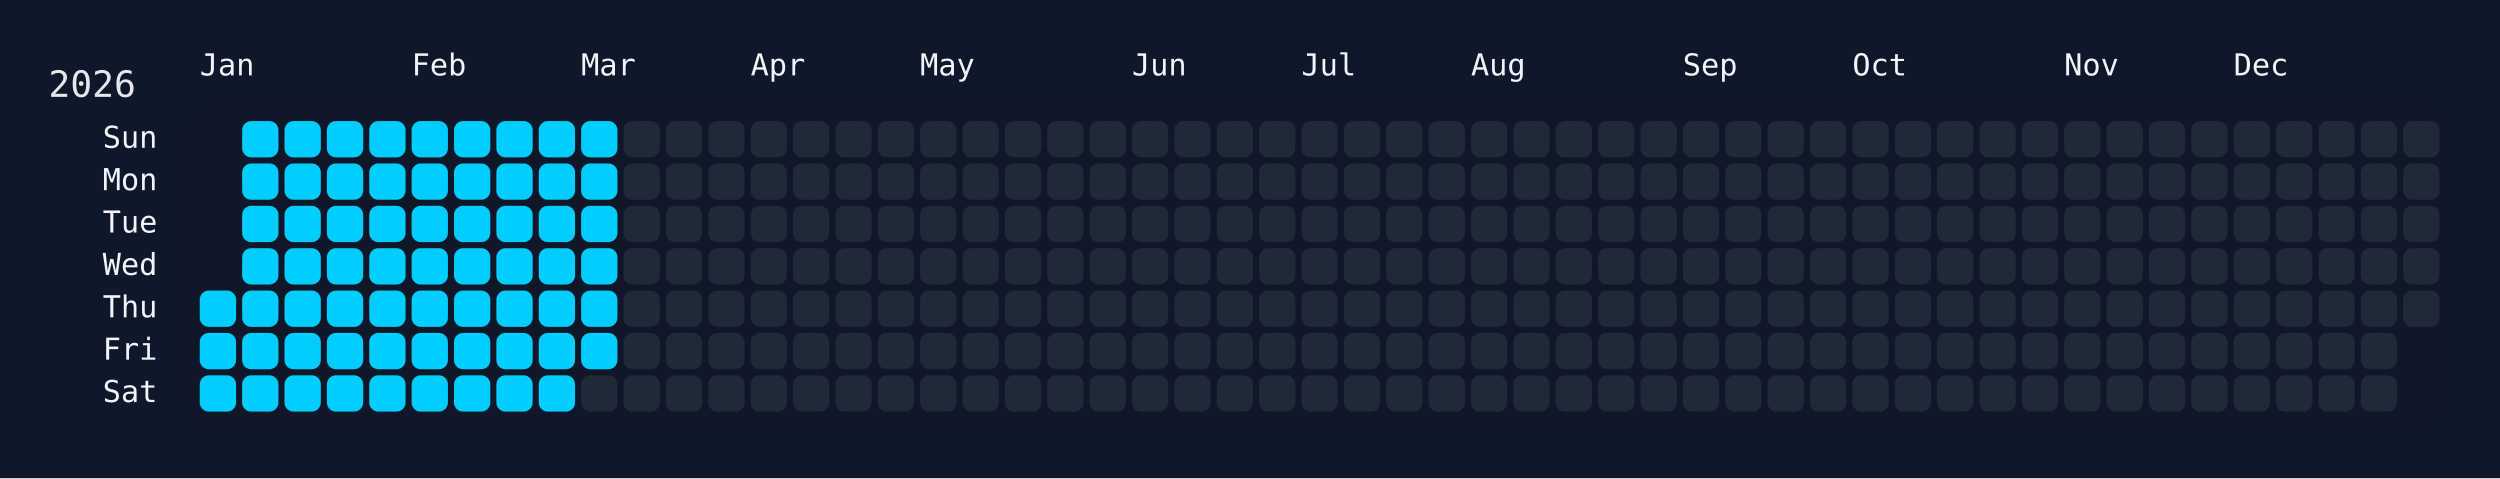
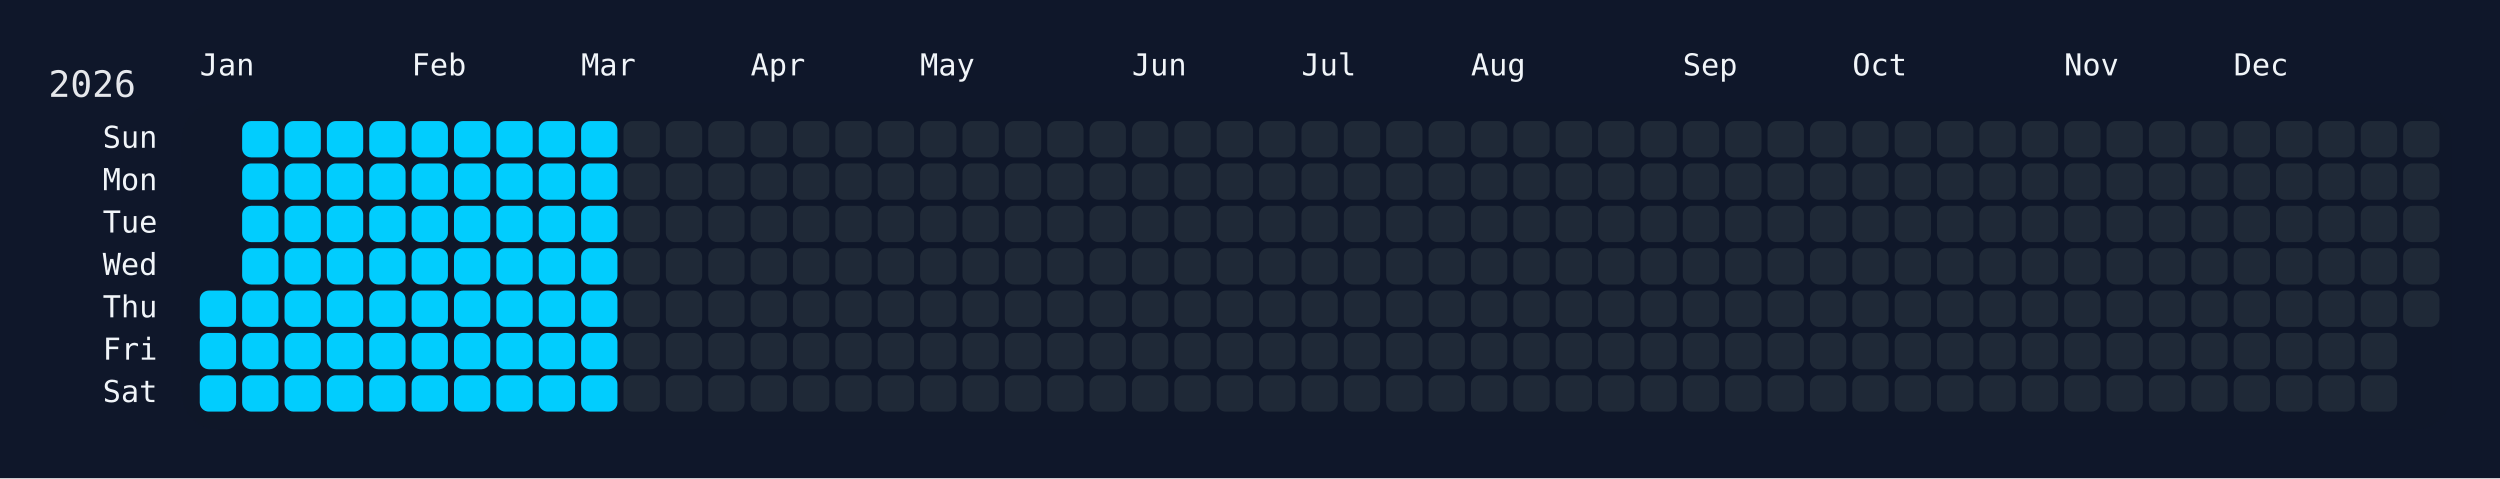
<svg xmlns="http://www.w3.org/2000/svg" width="826" height="158" viewBox="0 0 826 158">
  <rect width="826" height="158" fill="#0f172a" />
  <rect x="60" y="34" width="750" height="108" rx="12" ry="12" fill="rgba(15, 23, 42, 0.8)" />
  <text x="16" y="32" font-size="12" fill="#e5e7eb" font-family="JetBrains Mono, ui-monospace, SFMono-Regular, Menlo, Monaco, Consolas, monospace">2026</text>
  <text x="66" y="18" font-size="10" fill="#f1f5f9" font-family="JetBrains Mono, ui-monospace, SFMono-Regular, Menlo, Monaco, Consolas, monospace" dominant-baseline="hanging">Jan</text>
  <text x="136" y="18" font-size="10" fill="#f1f5f9" font-family="JetBrains Mono, ui-monospace, SFMono-Regular, Menlo, Monaco, Consolas, monospace" dominant-baseline="hanging">Feb</text>
  <text x="192" y="18" font-size="10" fill="#f1f5f9" font-family="JetBrains Mono, ui-monospace, SFMono-Regular, Menlo, Monaco, Consolas, monospace" dominant-baseline="hanging">Mar</text>
  <text x="248" y="18" font-size="10" fill="#f1f5f9" font-family="JetBrains Mono, ui-monospace, SFMono-Regular, Menlo, Monaco, Consolas, monospace" dominant-baseline="hanging">Apr</text>
  <text x="304" y="18" font-size="10" fill="#f1f5f9" font-family="JetBrains Mono, ui-monospace, SFMono-Regular, Menlo, Monaco, Consolas, monospace" dominant-baseline="hanging">May</text>
  <text x="374" y="18" font-size="10" fill="#f1f5f9" font-family="JetBrains Mono, ui-monospace, SFMono-Regular, Menlo, Monaco, Consolas, monospace" dominant-baseline="hanging">Jun</text>
  <text x="430" y="18" font-size="10" fill="#f1f5f9" font-family="JetBrains Mono, ui-monospace, SFMono-Regular, Menlo, Monaco, Consolas, monospace" dominant-baseline="hanging">Jul</text>
  <text x="486" y="18" font-size="10" fill="#f1f5f9" font-family="JetBrains Mono, ui-monospace, SFMono-Regular, Menlo, Monaco, Consolas, monospace" dominant-baseline="hanging">Aug</text>
  <text x="556" y="18" font-size="10" fill="#f1f5f9" font-family="JetBrains Mono, ui-monospace, SFMono-Regular, Menlo, Monaco, Consolas, monospace" dominant-baseline="hanging">Sep</text>
  <text x="612" y="18" font-size="10" fill="#f1f5f9" font-family="JetBrains Mono, ui-monospace, SFMono-Regular, Menlo, Monaco, Consolas, monospace" dominant-baseline="hanging">Oct</text>
  <text x="682" y="18" font-size="10" fill="#f1f5f9" font-family="JetBrains Mono, ui-monospace, SFMono-Regular, Menlo, Monaco, Consolas, monospace" dominant-baseline="hanging">Nov</text>
  <text x="738" y="18" font-size="10" fill="#f1f5f9" font-family="JetBrains Mono, ui-monospace, SFMono-Regular, Menlo, Monaco, Consolas, monospace" dominant-baseline="hanging">Dec</text>
  <text x="52" y="46.0" font-size="10" fill="#f1f5f9" font-family="JetBrains Mono, ui-monospace, SFMono-Regular, Menlo, Monaco, Consolas, monospace" text-anchor="end" dominant-baseline="middle">Sun</text>
  <text x="52" y="60.0" font-size="10" fill="#f1f5f9" font-family="JetBrains Mono, ui-monospace, SFMono-Regular, Menlo, Monaco, Consolas, monospace" text-anchor="end" dominant-baseline="middle">Mon</text>
  <text x="52" y="74.0" font-size="10" fill="#f1f5f9" font-family="JetBrains Mono, ui-monospace, SFMono-Regular, Menlo, Monaco, Consolas, monospace" text-anchor="end" dominant-baseline="middle">Tue</text>
  <text x="52" y="88.0" font-size="10" fill="#f1f5f9" font-family="JetBrains Mono, ui-monospace, SFMono-Regular, Menlo, Monaco, Consolas, monospace" text-anchor="end" dominant-baseline="middle">Wed</text>
  <text x="52" y="102.0" font-size="10" fill="#f1f5f9" font-family="JetBrains Mono, ui-monospace, SFMono-Regular, Menlo, Monaco, Consolas, monospace" text-anchor="end" dominant-baseline="middle">Thu</text>
  <text x="52" y="116.0" font-size="10" fill="#f1f5f9" font-family="JetBrains Mono, ui-monospace, SFMono-Regular, Menlo, Monaco, Consolas, monospace" text-anchor="end" dominant-baseline="middle">Fri</text>
  <text x="52" y="130.0" font-size="10" fill="#f1f5f9" font-family="JetBrains Mono, ui-monospace, SFMono-Regular, Menlo, Monaco, Consolas, monospace" text-anchor="end" dominant-baseline="middle">Sat</text>
  <g transform="translate(66,40)">
    <rect x="0" y="56" width="12" height="12" rx="3" ry="3" fill="#01cdfe" data-date="2026-01-01" />
    <rect x="0" y="70" width="12" height="12" rx="3" ry="3" fill="#01cdfe" data-date="2026-01-02" />
    <rect x="0" y="84" width="12" height="12" rx="3" ry="3" fill="#01cdfe" data-date="2026-01-03" />
    <rect x="14" y="0" width="12" height="12" rx="3" ry="3" fill="#01cdfe" data-date="2026-01-04" />
    <rect x="14" y="14" width="12" height="12" rx="3" ry="3" fill="#01cdfe" data-date="2026-01-05" />
    <rect x="14" y="28" width="12" height="12" rx="3" ry="3" fill="#01cdfe" data-date="2026-01-06" />
    <rect x="14" y="42" width="12" height="12" rx="3" ry="3" fill="#01cdfe" data-date="2026-01-07" />
    <rect x="14" y="56" width="12" height="12" rx="3" ry="3" fill="#01cdfe" data-date="2026-01-08" />
    <rect x="14" y="70" width="12" height="12" rx="3" ry="3" fill="#01cdfe" data-date="2026-01-09" />
    <rect x="14" y="84" width="12" height="12" rx="3" ry="3" fill="#01cdfe" data-date="2026-01-10" />
    <rect x="28" y="0" width="12" height="12" rx="3" ry="3" fill="#01cdfe" data-date="2026-01-11" />
    <rect x="28" y="14" width="12" height="12" rx="3" ry="3" fill="#01cdfe" data-date="2026-01-12" />
    <rect x="28" y="28" width="12" height="12" rx="3" ry="3" fill="#01cdfe" data-date="2026-01-13" />
    <rect x="28" y="42" width="12" height="12" rx="3" ry="3" fill="#01cdfe" data-date="2026-01-14" />
    <rect x="28" y="56" width="12" height="12" rx="3" ry="3" fill="#01cdfe" data-date="2026-01-15" />
    <rect x="28" y="70" width="12" height="12" rx="3" ry="3" fill="#01cdfe" data-date="2026-01-16" />
    <rect x="28" y="84" width="12" height="12" rx="3" ry="3" fill="#01cdfe" data-date="2026-01-17" />
    <rect x="42" y="0" width="12" height="12" rx="3" ry="3" fill="#01cdfe" data-date="2026-01-18" />
    <rect x="42" y="14" width="12" height="12" rx="3" ry="3" fill="#01cdfe" data-date="2026-01-19" />
    <rect x="42" y="28" width="12" height="12" rx="3" ry="3" fill="#01cdfe" data-date="2026-01-20" />
    <rect x="42" y="42" width="12" height="12" rx="3" ry="3" fill="#01cdfe" data-date="2026-01-21" />
    <rect x="42" y="56" width="12" height="12" rx="3" ry="3" fill="#01cdfe" data-date="2026-01-22" />
    <rect x="42" y="70" width="12" height="12" rx="3" ry="3" fill="#01cdfe" data-date="2026-01-23" />
    <rect x="42" y="84" width="12" height="12" rx="3" ry="3" fill="#01cdfe" data-date="2026-01-24" />
    <rect x="56" y="0" width="12" height="12" rx="3" ry="3" fill="#01cdfe" data-date="2026-01-25" />
    <rect x="56" y="14" width="12" height="12" rx="3" ry="3" fill="#01cdfe" data-date="2026-01-26" />
    <rect x="56" y="28" width="12" height="12" rx="3" ry="3" fill="#01cdfe" data-date="2026-01-27" />
    <rect x="56" y="42" width="12" height="12" rx="3" ry="3" fill="#01cdfe" data-date="2026-01-28" />
    <rect x="56" y="56" width="12" height="12" rx="3" ry="3" fill="#01cdfe" data-date="2026-01-29" />
    <rect x="56" y="70" width="12" height="12" rx="3" ry="3" fill="#01cdfe" data-date="2026-01-30" />
    <rect x="56" y="84" width="12" height="12" rx="3" ry="3" fill="#01cdfe" data-date="2026-01-31" />
    <rect x="70" y="0" width="12" height="12" rx="3" ry="3" fill="#01cdfe" data-date="2026-02-01" />
    <rect x="70" y="14" width="12" height="12" rx="3" ry="3" fill="#01cdfe" data-date="2026-02-02" />
    <rect x="70" y="28" width="12" height="12" rx="3" ry="3" fill="#01cdfe" data-date="2026-02-03" />
    <rect x="70" y="42" width="12" height="12" rx="3" ry="3" fill="#01cdfe" data-date="2026-02-04" />
    <rect x="70" y="56" width="12" height="12" rx="3" ry="3" fill="#01cdfe" data-date="2026-02-05" />
    <rect x="70" y="70" width="12" height="12" rx="3" ry="3" fill="#01cdfe" data-date="2026-02-06" />
    <rect x="70" y="84" width="12" height="12" rx="3" ry="3" fill="#01cdfe" data-date="2026-02-07" />
    <rect x="84" y="0" width="12" height="12" rx="3" ry="3" fill="#01cdfe" data-date="2026-02-08" />
    <rect x="84" y="14" width="12" height="12" rx="3" ry="3" fill="#01cdfe" data-date="2026-02-09" />
    <rect x="84" y="28" width="12" height="12" rx="3" ry="3" fill="#01cdfe" data-date="2026-02-10" />
    <rect x="84" y="42" width="12" height="12" rx="3" ry="3" fill="#01cdfe" data-date="2026-02-11" />
    <rect x="84" y="56" width="12" height="12" rx="3" ry="3" fill="#01cdfe" data-date="2026-02-12" />
    <rect x="84" y="70" width="12" height="12" rx="3" ry="3" fill="#01cdfe" data-date="2026-02-13" />
    <rect x="84" y="84" width="12" height="12" rx="3" ry="3" fill="#01cdfe" data-date="2026-02-14" />
    <rect x="98" y="0" width="12" height="12" rx="3" ry="3" fill="#01cdfe" data-date="2026-02-15" />
    <rect x="98" y="14" width="12" height="12" rx="3" ry="3" fill="#01cdfe" data-date="2026-02-16" />
    <rect x="98" y="28" width="12" height="12" rx="3" ry="3" fill="#01cdfe" data-date="2026-02-17" />
    <rect x="98" y="42" width="12" height="12" rx="3" ry="3" fill="#01cdfe" data-date="2026-02-18" />
    <rect x="98" y="56" width="12" height="12" rx="3" ry="3" fill="#01cdfe" data-date="2026-02-19" />
    <rect x="98" y="70" width="12" height="12" rx="3" ry="3" fill="#01cdfe" data-date="2026-02-20" />
    <rect x="98" y="84" width="12" height="12" rx="3" ry="3" fill="#01cdfe" data-date="2026-02-21" />
    <rect x="112" y="0" width="12" height="12" rx="3" ry="3" fill="#01cdfe" data-date="2026-02-22" />
    <rect x="112" y="14" width="12" height="12" rx="3" ry="3" fill="#01cdfe" data-date="2026-02-23" />
    <rect x="112" y="28" width="12" height="12" rx="3" ry="3" fill="#01cdfe" data-date="2026-02-24" />
    <rect x="112" y="42" width="12" height="12" rx="3" ry="3" fill="#01cdfe" data-date="2026-02-25" />
    <rect x="112" y="56" width="12" height="12" rx="3" ry="3" fill="#01cdfe" data-date="2026-02-26" />
    <rect x="112" y="70" width="12" height="12" rx="3" ry="3" fill="#01cdfe" data-date="2026-02-27" />
    <rect x="112" y="84" width="12" height="12" rx="3" ry="3" fill="#01cdfe" data-date="2026-02-28" />
    <rect x="126" y="0" width="12" height="12" rx="3" ry="3" fill="#01cdfe" data-date="2026-03-01" />
    <rect x="126" y="14" width="12" height="12" rx="3" ry="3" fill="#01cdfe" data-date="2026-03-02" />
    <rect x="126" y="28" width="12" height="12" rx="3" ry="3" fill="#01cdfe" data-date="2026-03-03" />
    <rect x="126" y="42" width="12" height="12" rx="3" ry="3" fill="#01cdfe" data-date="2026-03-04" />
    <rect x="126" y="56" width="12" height="12" rx="3" ry="3" fill="#01cdfe" data-date="2026-03-05" />
    <rect x="126" y="70" width="12" height="12" rx="3" ry="3" fill="#01cdfe" data-date="2026-03-06" />
-     <rect x="126" y="84" width="12" height="12" rx="3" ry="3" fill="#1f2937" data-date="2026-03-07" />
+     <rect x="126" y="84" width="12" height="12" rx="3" ry="3" fill="#01cdfe" data-date="2026-03-07" />
    <rect x="140" y="0" width="12" height="12" rx="3" ry="3" fill="#1f2937" data-date="2026-03-08" />
    <rect x="140" y="14" width="12" height="12" rx="3" ry="3" fill="#1f2937" data-date="2026-03-09" />
    <rect x="140" y="28" width="12" height="12" rx="3" ry="3" fill="#1f2937" data-date="2026-03-10" />
    <rect x="140" y="42" width="12" height="12" rx="3" ry="3" fill="#1f2937" data-date="2026-03-11" />
    <rect x="140" y="56" width="12" height="12" rx="3" ry="3" fill="#1f2937" data-date="2026-03-12" />
    <rect x="140" y="70" width="12" height="12" rx="3" ry="3" fill="#1f2937" data-date="2026-03-13" />
    <rect x="140" y="84" width="12" height="12" rx="3" ry="3" fill="#1f2937" data-date="2026-03-14" />
    <rect x="154" y="0" width="12" height="12" rx="3" ry="3" fill="#1f2937" data-date="2026-03-15" />
    <rect x="154" y="14" width="12" height="12" rx="3" ry="3" fill="#1f2937" data-date="2026-03-16" />
    <rect x="154" y="28" width="12" height="12" rx="3" ry="3" fill="#1f2937" data-date="2026-03-17" />
    <rect x="154" y="42" width="12" height="12" rx="3" ry="3" fill="#1f2937" data-date="2026-03-18" />
    <rect x="154" y="56" width="12" height="12" rx="3" ry="3" fill="#1f2937" data-date="2026-03-19" />
    <rect x="154" y="70" width="12" height="12" rx="3" ry="3" fill="#1f2937" data-date="2026-03-20" />
    <rect x="154" y="84" width="12" height="12" rx="3" ry="3" fill="#1f2937" data-date="2026-03-21" />
    <rect x="168" y="0" width="12" height="12" rx="3" ry="3" fill="#1f2937" data-date="2026-03-22" />
    <rect x="168" y="14" width="12" height="12" rx="3" ry="3" fill="#1f2937" data-date="2026-03-23" />
    <rect x="168" y="28" width="12" height="12" rx="3" ry="3" fill="#1f2937" data-date="2026-03-24" />
    <rect x="168" y="42" width="12" height="12" rx="3" ry="3" fill="#1f2937" data-date="2026-03-25" />
    <rect x="168" y="56" width="12" height="12" rx="3" ry="3" fill="#1f2937" data-date="2026-03-26" />
    <rect x="168" y="70" width="12" height="12" rx="3" ry="3" fill="#1f2937" data-date="2026-03-27" />
    <rect x="168" y="84" width="12" height="12" rx="3" ry="3" fill="#1f2937" data-date="2026-03-28" />
    <rect x="182" y="0" width="12" height="12" rx="3" ry="3" fill="#1f2937" data-date="2026-03-29" />
    <rect x="182" y="14" width="12" height="12" rx="3" ry="3" fill="#1f2937" data-date="2026-03-30" />
    <rect x="182" y="28" width="12" height="12" rx="3" ry="3" fill="#1f2937" data-date="2026-03-31" />
    <rect x="182" y="42" width="12" height="12" rx="3" ry="3" fill="#1f2937" data-date="2026-04-01" />
    <rect x="182" y="56" width="12" height="12" rx="3" ry="3" fill="#1f2937" data-date="2026-04-02" />
    <rect x="182" y="70" width="12" height="12" rx="3" ry="3" fill="#1f2937" data-date="2026-04-03" />
    <rect x="182" y="84" width="12" height="12" rx="3" ry="3" fill="#1f2937" data-date="2026-04-04" />
    <rect x="196" y="0" width="12" height="12" rx="3" ry="3" fill="#1f2937" data-date="2026-04-05" />
    <rect x="196" y="14" width="12" height="12" rx="3" ry="3" fill="#1f2937" data-date="2026-04-06" />
    <rect x="196" y="28" width="12" height="12" rx="3" ry="3" fill="#1f2937" data-date="2026-04-07" />
    <rect x="196" y="42" width="12" height="12" rx="3" ry="3" fill="#1f2937" data-date="2026-04-08" />
    <rect x="196" y="56" width="12" height="12" rx="3" ry="3" fill="#1f2937" data-date="2026-04-09" />
    <rect x="196" y="70" width="12" height="12" rx="3" ry="3" fill="#1f2937" data-date="2026-04-10" />
    <rect x="196" y="84" width="12" height="12" rx="3" ry="3" fill="#1f2937" data-date="2026-04-11" />
    <rect x="210" y="0" width="12" height="12" rx="3" ry="3" fill="#1f2937" data-date="2026-04-12" />
    <rect x="210" y="14" width="12" height="12" rx="3" ry="3" fill="#1f2937" data-date="2026-04-13" />
    <rect x="210" y="28" width="12" height="12" rx="3" ry="3" fill="#1f2937" data-date="2026-04-14" />
    <rect x="210" y="42" width="12" height="12" rx="3" ry="3" fill="#1f2937" data-date="2026-04-15" />
    <rect x="210" y="56" width="12" height="12" rx="3" ry="3" fill="#1f2937" data-date="2026-04-16" />
    <rect x="210" y="70" width="12" height="12" rx="3" ry="3" fill="#1f2937" data-date="2026-04-17" />
    <rect x="210" y="84" width="12" height="12" rx="3" ry="3" fill="#1f2937" data-date="2026-04-18" />
    <rect x="224" y="0" width="12" height="12" rx="3" ry="3" fill="#1f2937" data-date="2026-04-19" />
    <rect x="224" y="14" width="12" height="12" rx="3" ry="3" fill="#1f2937" data-date="2026-04-20" />
    <rect x="224" y="28" width="12" height="12" rx="3" ry="3" fill="#1f2937" data-date="2026-04-21" />
    <rect x="224" y="42" width="12" height="12" rx="3" ry="3" fill="#1f2937" data-date="2026-04-22" />
    <rect x="224" y="56" width="12" height="12" rx="3" ry="3" fill="#1f2937" data-date="2026-04-23" />
    <rect x="224" y="70" width="12" height="12" rx="3" ry="3" fill="#1f2937" data-date="2026-04-24" />
    <rect x="224" y="84" width="12" height="12" rx="3" ry="3" fill="#1f2937" data-date="2026-04-25" />
    <rect x="238" y="0" width="12" height="12" rx="3" ry="3" fill="#1f2937" data-date="2026-04-26" />
    <rect x="238" y="14" width="12" height="12" rx="3" ry="3" fill="#1f2937" data-date="2026-04-27" />
    <rect x="238" y="28" width="12" height="12" rx="3" ry="3" fill="#1f2937" data-date="2026-04-28" />
    <rect x="238" y="42" width="12" height="12" rx="3" ry="3" fill="#1f2937" data-date="2026-04-29" />
    <rect x="238" y="56" width="12" height="12" rx="3" ry="3" fill="#1f2937" data-date="2026-04-30" />
    <rect x="238" y="70" width="12" height="12" rx="3" ry="3" fill="#1f2937" data-date="2026-05-01" />
    <rect x="238" y="84" width="12" height="12" rx="3" ry="3" fill="#1f2937" data-date="2026-05-02" />
    <rect x="252" y="0" width="12" height="12" rx="3" ry="3" fill="#1f2937" data-date="2026-05-03" />
    <rect x="252" y="14" width="12" height="12" rx="3" ry="3" fill="#1f2937" data-date="2026-05-04" />
    <rect x="252" y="28" width="12" height="12" rx="3" ry="3" fill="#1f2937" data-date="2026-05-05" />
    <rect x="252" y="42" width="12" height="12" rx="3" ry="3" fill="#1f2937" data-date="2026-05-06" />
    <rect x="252" y="56" width="12" height="12" rx="3" ry="3" fill="#1f2937" data-date="2026-05-07" />
    <rect x="252" y="70" width="12" height="12" rx="3" ry="3" fill="#1f2937" data-date="2026-05-08" />
    <rect x="252" y="84" width="12" height="12" rx="3" ry="3" fill="#1f2937" data-date="2026-05-09" />
    <rect x="266" y="0" width="12" height="12" rx="3" ry="3" fill="#1f2937" data-date="2026-05-10" />
    <rect x="266" y="14" width="12" height="12" rx="3" ry="3" fill="#1f2937" data-date="2026-05-11" />
    <rect x="266" y="28" width="12" height="12" rx="3" ry="3" fill="#1f2937" data-date="2026-05-12" />
    <rect x="266" y="42" width="12" height="12" rx="3" ry="3" fill="#1f2937" data-date="2026-05-13" />
    <rect x="266" y="56" width="12" height="12" rx="3" ry="3" fill="#1f2937" data-date="2026-05-14" />
    <rect x="266" y="70" width="12" height="12" rx="3" ry="3" fill="#1f2937" data-date="2026-05-15" />
    <rect x="266" y="84" width="12" height="12" rx="3" ry="3" fill="#1f2937" data-date="2026-05-16" />
    <rect x="280" y="0" width="12" height="12" rx="3" ry="3" fill="#1f2937" data-date="2026-05-17" />
    <rect x="280" y="14" width="12" height="12" rx="3" ry="3" fill="#1f2937" data-date="2026-05-18" />
    <rect x="280" y="28" width="12" height="12" rx="3" ry="3" fill="#1f2937" data-date="2026-05-19" />
    <rect x="280" y="42" width="12" height="12" rx="3" ry="3" fill="#1f2937" data-date="2026-05-20" />
    <rect x="280" y="56" width="12" height="12" rx="3" ry="3" fill="#1f2937" data-date="2026-05-21" />
    <rect x="280" y="70" width="12" height="12" rx="3" ry="3" fill="#1f2937" data-date="2026-05-22" />
    <rect x="280" y="84" width="12" height="12" rx="3" ry="3" fill="#1f2937" data-date="2026-05-23" />
    <rect x="294" y="0" width="12" height="12" rx="3" ry="3" fill="#1f2937" data-date="2026-05-24" />
    <rect x="294" y="14" width="12" height="12" rx="3" ry="3" fill="#1f2937" data-date="2026-05-25" />
    <rect x="294" y="28" width="12" height="12" rx="3" ry="3" fill="#1f2937" data-date="2026-05-26" />
    <rect x="294" y="42" width="12" height="12" rx="3" ry="3" fill="#1f2937" data-date="2026-05-27" />
    <rect x="294" y="56" width="12" height="12" rx="3" ry="3" fill="#1f2937" data-date="2026-05-28" />
    <rect x="294" y="70" width="12" height="12" rx="3" ry="3" fill="#1f2937" data-date="2026-05-29" />
    <rect x="294" y="84" width="12" height="12" rx="3" ry="3" fill="#1f2937" data-date="2026-05-30" />
    <rect x="308" y="0" width="12" height="12" rx="3" ry="3" fill="#1f2937" data-date="2026-05-31" />
    <rect x="308" y="14" width="12" height="12" rx="3" ry="3" fill="#1f2937" data-date="2026-06-01" />
    <rect x="308" y="28" width="12" height="12" rx="3" ry="3" fill="#1f2937" data-date="2026-06-02" />
    <rect x="308" y="42" width="12" height="12" rx="3" ry="3" fill="#1f2937" data-date="2026-06-03" />
    <rect x="308" y="56" width="12" height="12" rx="3" ry="3" fill="#1f2937" data-date="2026-06-04" />
    <rect x="308" y="70" width="12" height="12" rx="3" ry="3" fill="#1f2937" data-date="2026-06-05" />
    <rect x="308" y="84" width="12" height="12" rx="3" ry="3" fill="#1f2937" data-date="2026-06-06" />
    <rect x="322" y="0" width="12" height="12" rx="3" ry="3" fill="#1f2937" data-date="2026-06-07" />
    <rect x="322" y="14" width="12" height="12" rx="3" ry="3" fill="#1f2937" data-date="2026-06-08" />
    <rect x="322" y="28" width="12" height="12" rx="3" ry="3" fill="#1f2937" data-date="2026-06-09" />
    <rect x="322" y="42" width="12" height="12" rx="3" ry="3" fill="#1f2937" data-date="2026-06-10" />
    <rect x="322" y="56" width="12" height="12" rx="3" ry="3" fill="#1f2937" data-date="2026-06-11" />
    <rect x="322" y="70" width="12" height="12" rx="3" ry="3" fill="#1f2937" data-date="2026-06-12" />
    <rect x="322" y="84" width="12" height="12" rx="3" ry="3" fill="#1f2937" data-date="2026-06-13" />
    <rect x="336" y="0" width="12" height="12" rx="3" ry="3" fill="#1f2937" data-date="2026-06-14" />
    <rect x="336" y="14" width="12" height="12" rx="3" ry="3" fill="#1f2937" data-date="2026-06-15" />
    <rect x="336" y="28" width="12" height="12" rx="3" ry="3" fill="#1f2937" data-date="2026-06-16" />
    <rect x="336" y="42" width="12" height="12" rx="3" ry="3" fill="#1f2937" data-date="2026-06-17" />
    <rect x="336" y="56" width="12" height="12" rx="3" ry="3" fill="#1f2937" data-date="2026-06-18" />
    <rect x="336" y="70" width="12" height="12" rx="3" ry="3" fill="#1f2937" data-date="2026-06-19" />
    <rect x="336" y="84" width="12" height="12" rx="3" ry="3" fill="#1f2937" data-date="2026-06-20" />
    <rect x="350" y="0" width="12" height="12" rx="3" ry="3" fill="#1f2937" data-date="2026-06-21" />
    <rect x="350" y="14" width="12" height="12" rx="3" ry="3" fill="#1f2937" data-date="2026-06-22" />
    <rect x="350" y="28" width="12" height="12" rx="3" ry="3" fill="#1f2937" data-date="2026-06-23" />
    <rect x="350" y="42" width="12" height="12" rx="3" ry="3" fill="#1f2937" data-date="2026-06-24" />
    <rect x="350" y="56" width="12" height="12" rx="3" ry="3" fill="#1f2937" data-date="2026-06-25" />
    <rect x="350" y="70" width="12" height="12" rx="3" ry="3" fill="#1f2937" data-date="2026-06-26" />
    <rect x="350" y="84" width="12" height="12" rx="3" ry="3" fill="#1f2937" data-date="2026-06-27" />
    <rect x="364" y="0" width="12" height="12" rx="3" ry="3" fill="#1f2937" data-date="2026-06-28" />
    <rect x="364" y="14" width="12" height="12" rx="3" ry="3" fill="#1f2937" data-date="2026-06-29" />
    <rect x="364" y="28" width="12" height="12" rx="3" ry="3" fill="#1f2937" data-date="2026-06-30" />
    <rect x="364" y="42" width="12" height="12" rx="3" ry="3" fill="#1f2937" data-date="2026-07-01" />
    <rect x="364" y="56" width="12" height="12" rx="3" ry="3" fill="#1f2937" data-date="2026-07-02" />
    <rect x="364" y="70" width="12" height="12" rx="3" ry="3" fill="#1f2937" data-date="2026-07-03" />
    <rect x="364" y="84" width="12" height="12" rx="3" ry="3" fill="#1f2937" data-date="2026-07-04" />
    <rect x="378" y="0" width="12" height="12" rx="3" ry="3" fill="#1f2937" data-date="2026-07-05" />
    <rect x="378" y="14" width="12" height="12" rx="3" ry="3" fill="#1f2937" data-date="2026-07-06" />
    <rect x="378" y="28" width="12" height="12" rx="3" ry="3" fill="#1f2937" data-date="2026-07-07" />
    <rect x="378" y="42" width="12" height="12" rx="3" ry="3" fill="#1f2937" data-date="2026-07-08" />
    <rect x="378" y="56" width="12" height="12" rx="3" ry="3" fill="#1f2937" data-date="2026-07-09" />
    <rect x="378" y="70" width="12" height="12" rx="3" ry="3" fill="#1f2937" data-date="2026-07-10" />
    <rect x="378" y="84" width="12" height="12" rx="3" ry="3" fill="#1f2937" data-date="2026-07-11" />
    <rect x="392" y="0" width="12" height="12" rx="3" ry="3" fill="#1f2937" data-date="2026-07-12" />
    <rect x="392" y="14" width="12" height="12" rx="3" ry="3" fill="#1f2937" data-date="2026-07-13" />
    <rect x="392" y="28" width="12" height="12" rx="3" ry="3" fill="#1f2937" data-date="2026-07-14" />
    <rect x="392" y="42" width="12" height="12" rx="3" ry="3" fill="#1f2937" data-date="2026-07-15" />
    <rect x="392" y="56" width="12" height="12" rx="3" ry="3" fill="#1f2937" data-date="2026-07-16" />
    <rect x="392" y="70" width="12" height="12" rx="3" ry="3" fill="#1f2937" data-date="2026-07-17" />
    <rect x="392" y="84" width="12" height="12" rx="3" ry="3" fill="#1f2937" data-date="2026-07-18" />
    <rect x="406" y="0" width="12" height="12" rx="3" ry="3" fill="#1f2937" data-date="2026-07-19" />
    <rect x="406" y="14" width="12" height="12" rx="3" ry="3" fill="#1f2937" data-date="2026-07-20" />
    <rect x="406" y="28" width="12" height="12" rx="3" ry="3" fill="#1f2937" data-date="2026-07-21" />
    <rect x="406" y="42" width="12" height="12" rx="3" ry="3" fill="#1f2937" data-date="2026-07-22" />
    <rect x="406" y="56" width="12" height="12" rx="3" ry="3" fill="#1f2937" data-date="2026-07-23" />
    <rect x="406" y="70" width="12" height="12" rx="3" ry="3" fill="#1f2937" data-date="2026-07-24" />
    <rect x="406" y="84" width="12" height="12" rx="3" ry="3" fill="#1f2937" data-date="2026-07-25" />
    <rect x="420" y="0" width="12" height="12" rx="3" ry="3" fill="#1f2937" data-date="2026-07-26" />
    <rect x="420" y="14" width="12" height="12" rx="3" ry="3" fill="#1f2937" data-date="2026-07-27" />
    <rect x="420" y="28" width="12" height="12" rx="3" ry="3" fill="#1f2937" data-date="2026-07-28" />
    <rect x="420" y="42" width="12" height="12" rx="3" ry="3" fill="#1f2937" data-date="2026-07-29" />
    <rect x="420" y="56" width="12" height="12" rx="3" ry="3" fill="#1f2937" data-date="2026-07-30" />
    <rect x="420" y="70" width="12" height="12" rx="3" ry="3" fill="#1f2937" data-date="2026-07-31" />
    <rect x="420" y="84" width="12" height="12" rx="3" ry="3" fill="#1f2937" data-date="2026-08-01" />
    <rect x="434" y="0" width="12" height="12" rx="3" ry="3" fill="#1f2937" data-date="2026-08-02" />
    <rect x="434" y="14" width="12" height="12" rx="3" ry="3" fill="#1f2937" data-date="2026-08-03" />
    <rect x="434" y="28" width="12" height="12" rx="3" ry="3" fill="#1f2937" data-date="2026-08-04" />
    <rect x="434" y="42" width="12" height="12" rx="3" ry="3" fill="#1f2937" data-date="2026-08-05" />
    <rect x="434" y="56" width="12" height="12" rx="3" ry="3" fill="#1f2937" data-date="2026-08-06" />
    <rect x="434" y="70" width="12" height="12" rx="3" ry="3" fill="#1f2937" data-date="2026-08-07" />
    <rect x="434" y="84" width="12" height="12" rx="3" ry="3" fill="#1f2937" data-date="2026-08-08" />
    <rect x="448" y="0" width="12" height="12" rx="3" ry="3" fill="#1f2937" data-date="2026-08-09" />
    <rect x="448" y="14" width="12" height="12" rx="3" ry="3" fill="#1f2937" data-date="2026-08-10" />
    <rect x="448" y="28" width="12" height="12" rx="3" ry="3" fill="#1f2937" data-date="2026-08-11" />
    <rect x="448" y="42" width="12" height="12" rx="3" ry="3" fill="#1f2937" data-date="2026-08-12" />
    <rect x="448" y="56" width="12" height="12" rx="3" ry="3" fill="#1f2937" data-date="2026-08-13" />
    <rect x="448" y="70" width="12" height="12" rx="3" ry="3" fill="#1f2937" data-date="2026-08-14" />
    <rect x="448" y="84" width="12" height="12" rx="3" ry="3" fill="#1f2937" data-date="2026-08-15" />
    <rect x="462" y="0" width="12" height="12" rx="3" ry="3" fill="#1f2937" data-date="2026-08-16" />
    <rect x="462" y="14" width="12" height="12" rx="3" ry="3" fill="#1f2937" data-date="2026-08-17" />
    <rect x="462" y="28" width="12" height="12" rx="3" ry="3" fill="#1f2937" data-date="2026-08-18" />
    <rect x="462" y="42" width="12" height="12" rx="3" ry="3" fill="#1f2937" data-date="2026-08-19" />
    <rect x="462" y="56" width="12" height="12" rx="3" ry="3" fill="#1f2937" data-date="2026-08-20" />
    <rect x="462" y="70" width="12" height="12" rx="3" ry="3" fill="#1f2937" data-date="2026-08-21" />
    <rect x="462" y="84" width="12" height="12" rx="3" ry="3" fill="#1f2937" data-date="2026-08-22" />
    <rect x="476" y="0" width="12" height="12" rx="3" ry="3" fill="#1f2937" data-date="2026-08-23" />
    <rect x="476" y="14" width="12" height="12" rx="3" ry="3" fill="#1f2937" data-date="2026-08-24" />
    <rect x="476" y="28" width="12" height="12" rx="3" ry="3" fill="#1f2937" data-date="2026-08-25" />
    <rect x="476" y="42" width="12" height="12" rx="3" ry="3" fill="#1f2937" data-date="2026-08-26" />
    <rect x="476" y="56" width="12" height="12" rx="3" ry="3" fill="#1f2937" data-date="2026-08-27" />
    <rect x="476" y="70" width="12" height="12" rx="3" ry="3" fill="#1f2937" data-date="2026-08-28" />
    <rect x="476" y="84" width="12" height="12" rx="3" ry="3" fill="#1f2937" data-date="2026-08-29" />
    <rect x="490" y="0" width="12" height="12" rx="3" ry="3" fill="#1f2937" data-date="2026-08-30" />
    <rect x="490" y="14" width="12" height="12" rx="3" ry="3" fill="#1f2937" data-date="2026-08-31" />
    <rect x="490" y="28" width="12" height="12" rx="3" ry="3" fill="#1f2937" data-date="2026-09-01" />
    <rect x="490" y="42" width="12" height="12" rx="3" ry="3" fill="#1f2937" data-date="2026-09-02" />
    <rect x="490" y="56" width="12" height="12" rx="3" ry="3" fill="#1f2937" data-date="2026-09-03" />
    <rect x="490" y="70" width="12" height="12" rx="3" ry="3" fill="#1f2937" data-date="2026-09-04" />
    <rect x="490" y="84" width="12" height="12" rx="3" ry="3" fill="#1f2937" data-date="2026-09-05" />
    <rect x="504" y="0" width="12" height="12" rx="3" ry="3" fill="#1f2937" data-date="2026-09-06" />
    <rect x="504" y="14" width="12" height="12" rx="3" ry="3" fill="#1f2937" data-date="2026-09-07" />
    <rect x="504" y="28" width="12" height="12" rx="3" ry="3" fill="#1f2937" data-date="2026-09-08" />
    <rect x="504" y="42" width="12" height="12" rx="3" ry="3" fill="#1f2937" data-date="2026-09-09" />
    <rect x="504" y="56" width="12" height="12" rx="3" ry="3" fill="#1f2937" data-date="2026-09-10" />
    <rect x="504" y="70" width="12" height="12" rx="3" ry="3" fill="#1f2937" data-date="2026-09-11" />
    <rect x="504" y="84" width="12" height="12" rx="3" ry="3" fill="#1f2937" data-date="2026-09-12" />
    <rect x="518" y="0" width="12" height="12" rx="3" ry="3" fill="#1f2937" data-date="2026-09-13" />
    <rect x="518" y="14" width="12" height="12" rx="3" ry="3" fill="#1f2937" data-date="2026-09-14" />
    <rect x="518" y="28" width="12" height="12" rx="3" ry="3" fill="#1f2937" data-date="2026-09-15" />
    <rect x="518" y="42" width="12" height="12" rx="3" ry="3" fill="#1f2937" data-date="2026-09-16" />
    <rect x="518" y="56" width="12" height="12" rx="3" ry="3" fill="#1f2937" data-date="2026-09-17" />
    <rect x="518" y="70" width="12" height="12" rx="3" ry="3" fill="#1f2937" data-date="2026-09-18" />
    <rect x="518" y="84" width="12" height="12" rx="3" ry="3" fill="#1f2937" data-date="2026-09-19" />
    <rect x="532" y="0" width="12" height="12" rx="3" ry="3" fill="#1f2937" data-date="2026-09-20" />
    <rect x="532" y="14" width="12" height="12" rx="3" ry="3" fill="#1f2937" data-date="2026-09-21" />
    <rect x="532" y="28" width="12" height="12" rx="3" ry="3" fill="#1f2937" data-date="2026-09-22" />
    <rect x="532" y="42" width="12" height="12" rx="3" ry="3" fill="#1f2937" data-date="2026-09-23" />
    <rect x="532" y="56" width="12" height="12" rx="3" ry="3" fill="#1f2937" data-date="2026-09-24" />
    <rect x="532" y="70" width="12" height="12" rx="3" ry="3" fill="#1f2937" data-date="2026-09-25" />
    <rect x="532" y="84" width="12" height="12" rx="3" ry="3" fill="#1f2937" data-date="2026-09-26" />
    <rect x="546" y="0" width="12" height="12" rx="3" ry="3" fill="#1f2937" data-date="2026-09-27" />
    <rect x="546" y="14" width="12" height="12" rx="3" ry="3" fill="#1f2937" data-date="2026-09-28" />
    <rect x="546" y="28" width="12" height="12" rx="3" ry="3" fill="#1f2937" data-date="2026-09-29" />
    <rect x="546" y="42" width="12" height="12" rx="3" ry="3" fill="#1f2937" data-date="2026-09-30" />
    <rect x="546" y="56" width="12" height="12" rx="3" ry="3" fill="#1f2937" data-date="2026-10-01" />
    <rect x="546" y="70" width="12" height="12" rx="3" ry="3" fill="#1f2937" data-date="2026-10-02" />
    <rect x="546" y="84" width="12" height="12" rx="3" ry="3" fill="#1f2937" data-date="2026-10-03" />
    <rect x="560" y="0" width="12" height="12" rx="3" ry="3" fill="#1f2937" data-date="2026-10-04" />
    <rect x="560" y="14" width="12" height="12" rx="3" ry="3" fill="#1f2937" data-date="2026-10-05" />
    <rect x="560" y="28" width="12" height="12" rx="3" ry="3" fill="#1f2937" data-date="2026-10-06" />
    <rect x="560" y="42" width="12" height="12" rx="3" ry="3" fill="#1f2937" data-date="2026-10-07" />
    <rect x="560" y="56" width="12" height="12" rx="3" ry="3" fill="#1f2937" data-date="2026-10-08" />
    <rect x="560" y="70" width="12" height="12" rx="3" ry="3" fill="#1f2937" data-date="2026-10-09" />
    <rect x="560" y="84" width="12" height="12" rx="3" ry="3" fill="#1f2937" data-date="2026-10-10" />
    <rect x="574" y="0" width="12" height="12" rx="3" ry="3" fill="#1f2937" data-date="2026-10-11" />
    <rect x="574" y="14" width="12" height="12" rx="3" ry="3" fill="#1f2937" data-date="2026-10-12" />
    <rect x="574" y="28" width="12" height="12" rx="3" ry="3" fill="#1f2937" data-date="2026-10-13" />
    <rect x="574" y="42" width="12" height="12" rx="3" ry="3" fill="#1f2937" data-date="2026-10-14" />
    <rect x="574" y="56" width="12" height="12" rx="3" ry="3" fill="#1f2937" data-date="2026-10-15" />
    <rect x="574" y="70" width="12" height="12" rx="3" ry="3" fill="#1f2937" data-date="2026-10-16" />
    <rect x="574" y="84" width="12" height="12" rx="3" ry="3" fill="#1f2937" data-date="2026-10-17" />
    <rect x="588" y="0" width="12" height="12" rx="3" ry="3" fill="#1f2937" data-date="2026-10-18" />
    <rect x="588" y="14" width="12" height="12" rx="3" ry="3" fill="#1f2937" data-date="2026-10-19" />
    <rect x="588" y="28" width="12" height="12" rx="3" ry="3" fill="#1f2937" data-date="2026-10-20" />
    <rect x="588" y="42" width="12" height="12" rx="3" ry="3" fill="#1f2937" data-date="2026-10-21" />
    <rect x="588" y="56" width="12" height="12" rx="3" ry="3" fill="#1f2937" data-date="2026-10-22" />
    <rect x="588" y="70" width="12" height="12" rx="3" ry="3" fill="#1f2937" data-date="2026-10-23" />
    <rect x="588" y="84" width="12" height="12" rx="3" ry="3" fill="#1f2937" data-date="2026-10-24" />
    <rect x="602" y="0" width="12" height="12" rx="3" ry="3" fill="#1f2937" data-date="2026-10-25" />
    <rect x="602" y="14" width="12" height="12" rx="3" ry="3" fill="#1f2937" data-date="2026-10-26" />
    <rect x="602" y="28" width="12" height="12" rx="3" ry="3" fill="#1f2937" data-date="2026-10-27" />
    <rect x="602" y="42" width="12" height="12" rx="3" ry="3" fill="#1f2937" data-date="2026-10-28" />
    <rect x="602" y="56" width="12" height="12" rx="3" ry="3" fill="#1f2937" data-date="2026-10-29" />
    <rect x="602" y="70" width="12" height="12" rx="3" ry="3" fill="#1f2937" data-date="2026-10-30" />
    <rect x="602" y="84" width="12" height="12" rx="3" ry="3" fill="#1f2937" data-date="2026-10-31" />
    <rect x="616" y="0" width="12" height="12" rx="3" ry="3" fill="#1f2937" data-date="2026-11-01" />
    <rect x="616" y="14" width="12" height="12" rx="3" ry="3" fill="#1f2937" data-date="2026-11-02" />
    <rect x="616" y="28" width="12" height="12" rx="3" ry="3" fill="#1f2937" data-date="2026-11-03" />
    <rect x="616" y="42" width="12" height="12" rx="3" ry="3" fill="#1f2937" data-date="2026-11-04" />
    <rect x="616" y="56" width="12" height="12" rx="3" ry="3" fill="#1f2937" data-date="2026-11-05" />
    <rect x="616" y="70" width="12" height="12" rx="3" ry="3" fill="#1f2937" data-date="2026-11-06" />
    <rect x="616" y="84" width="12" height="12" rx="3" ry="3" fill="#1f2937" data-date="2026-11-07" />
    <rect x="630" y="0" width="12" height="12" rx="3" ry="3" fill="#1f2937" data-date="2026-11-08" />
    <rect x="630" y="14" width="12" height="12" rx="3" ry="3" fill="#1f2937" data-date="2026-11-09" />
    <rect x="630" y="28" width="12" height="12" rx="3" ry="3" fill="#1f2937" data-date="2026-11-10" />
    <rect x="630" y="42" width="12" height="12" rx="3" ry="3" fill="#1f2937" data-date="2026-11-11" />
    <rect x="630" y="56" width="12" height="12" rx="3" ry="3" fill="#1f2937" data-date="2026-11-12" />
    <rect x="630" y="70" width="12" height="12" rx="3" ry="3" fill="#1f2937" data-date="2026-11-13" />
    <rect x="630" y="84" width="12" height="12" rx="3" ry="3" fill="#1f2937" data-date="2026-11-14" />
    <rect x="644" y="0" width="12" height="12" rx="3" ry="3" fill="#1f2937" data-date="2026-11-15" />
    <rect x="644" y="14" width="12" height="12" rx="3" ry="3" fill="#1f2937" data-date="2026-11-16" />
    <rect x="644" y="28" width="12" height="12" rx="3" ry="3" fill="#1f2937" data-date="2026-11-17" />
    <rect x="644" y="42" width="12" height="12" rx="3" ry="3" fill="#1f2937" data-date="2026-11-18" />
    <rect x="644" y="56" width="12" height="12" rx="3" ry="3" fill="#1f2937" data-date="2026-11-19" />
    <rect x="644" y="70" width="12" height="12" rx="3" ry="3" fill="#1f2937" data-date="2026-11-20" />
    <rect x="644" y="84" width="12" height="12" rx="3" ry="3" fill="#1f2937" data-date="2026-11-21" />
    <rect x="658" y="0" width="12" height="12" rx="3" ry="3" fill="#1f2937" data-date="2026-11-22" />
    <rect x="658" y="14" width="12" height="12" rx="3" ry="3" fill="#1f2937" data-date="2026-11-23" />
    <rect x="658" y="28" width="12" height="12" rx="3" ry="3" fill="#1f2937" data-date="2026-11-24" />
    <rect x="658" y="42" width="12" height="12" rx="3" ry="3" fill="#1f2937" data-date="2026-11-25" />
    <rect x="658" y="56" width="12" height="12" rx="3" ry="3" fill="#1f2937" data-date="2026-11-26" />
    <rect x="658" y="70" width="12" height="12" rx="3" ry="3" fill="#1f2937" data-date="2026-11-27" />
    <rect x="658" y="84" width="12" height="12" rx="3" ry="3" fill="#1f2937" data-date="2026-11-28" />
    <rect x="672" y="0" width="12" height="12" rx="3" ry="3" fill="#1f2937" data-date="2026-11-29" />
    <rect x="672" y="14" width="12" height="12" rx="3" ry="3" fill="#1f2937" data-date="2026-11-30" />
    <rect x="672" y="28" width="12" height="12" rx="3" ry="3" fill="#1f2937" data-date="2026-12-01" />
    <rect x="672" y="42" width="12" height="12" rx="3" ry="3" fill="#1f2937" data-date="2026-12-02" />
    <rect x="672" y="56" width="12" height="12" rx="3" ry="3" fill="#1f2937" data-date="2026-12-03" />
    <rect x="672" y="70" width="12" height="12" rx="3" ry="3" fill="#1f2937" data-date="2026-12-04" />
    <rect x="672" y="84" width="12" height="12" rx="3" ry="3" fill="#1f2937" data-date="2026-12-05" />
    <rect x="686" y="0" width="12" height="12" rx="3" ry="3" fill="#1f2937" data-date="2026-12-06" />
    <rect x="686" y="14" width="12" height="12" rx="3" ry="3" fill="#1f2937" data-date="2026-12-07" />
    <rect x="686" y="28" width="12" height="12" rx="3" ry="3" fill="#1f2937" data-date="2026-12-08" />
    <rect x="686" y="42" width="12" height="12" rx="3" ry="3" fill="#1f2937" data-date="2026-12-09" />
    <rect x="686" y="56" width="12" height="12" rx="3" ry="3" fill="#1f2937" data-date="2026-12-10" />
    <rect x="686" y="70" width="12" height="12" rx="3" ry="3" fill="#1f2937" data-date="2026-12-11" />
    <rect x="686" y="84" width="12" height="12" rx="3" ry="3" fill="#1f2937" data-date="2026-12-12" />
    <rect x="700" y="0" width="12" height="12" rx="3" ry="3" fill="#1f2937" data-date="2026-12-13" />
    <rect x="700" y="14" width="12" height="12" rx="3" ry="3" fill="#1f2937" data-date="2026-12-14" />
    <rect x="700" y="28" width="12" height="12" rx="3" ry="3" fill="#1f2937" data-date="2026-12-15" />
    <rect x="700" y="42" width="12" height="12" rx="3" ry="3" fill="#1f2937" data-date="2026-12-16" />
    <rect x="700" y="56" width="12" height="12" rx="3" ry="3" fill="#1f2937" data-date="2026-12-17" />
    <rect x="700" y="70" width="12" height="12" rx="3" ry="3" fill="#1f2937" data-date="2026-12-18" />
    <rect x="700" y="84" width="12" height="12" rx="3" ry="3" fill="#1f2937" data-date="2026-12-19" />
    <rect x="714" y="0" width="12" height="12" rx="3" ry="3" fill="#1f2937" data-date="2026-12-20" />
    <rect x="714" y="14" width="12" height="12" rx="3" ry="3" fill="#1f2937" data-date="2026-12-21" />
    <rect x="714" y="28" width="12" height="12" rx="3" ry="3" fill="#1f2937" data-date="2026-12-22" />
    <rect x="714" y="42" width="12" height="12" rx="3" ry="3" fill="#1f2937" data-date="2026-12-23" />
    <rect x="714" y="56" width="12" height="12" rx="3" ry="3" fill="#1f2937" data-date="2026-12-24" />
    <rect x="714" y="70" width="12" height="12" rx="3" ry="3" fill="#1f2937" data-date="2026-12-25" />
    <rect x="714" y="84" width="12" height="12" rx="3" ry="3" fill="#1f2937" data-date="2026-12-26" />
    <rect x="728" y="0" width="12" height="12" rx="3" ry="3" fill="#1f2937" data-date="2026-12-27" />
    <rect x="728" y="14" width="12" height="12" rx="3" ry="3" fill="#1f2937" data-date="2026-12-28" />
    <rect x="728" y="28" width="12" height="12" rx="3" ry="3" fill="#1f2937" data-date="2026-12-29" />
    <rect x="728" y="42" width="12" height="12" rx="3" ry="3" fill="#1f2937" data-date="2026-12-30" />
    <rect x="728" y="56" width="12" height="12" rx="3" ry="3" fill="#1f2937" data-date="2026-12-31" />
  </g>
</svg>
